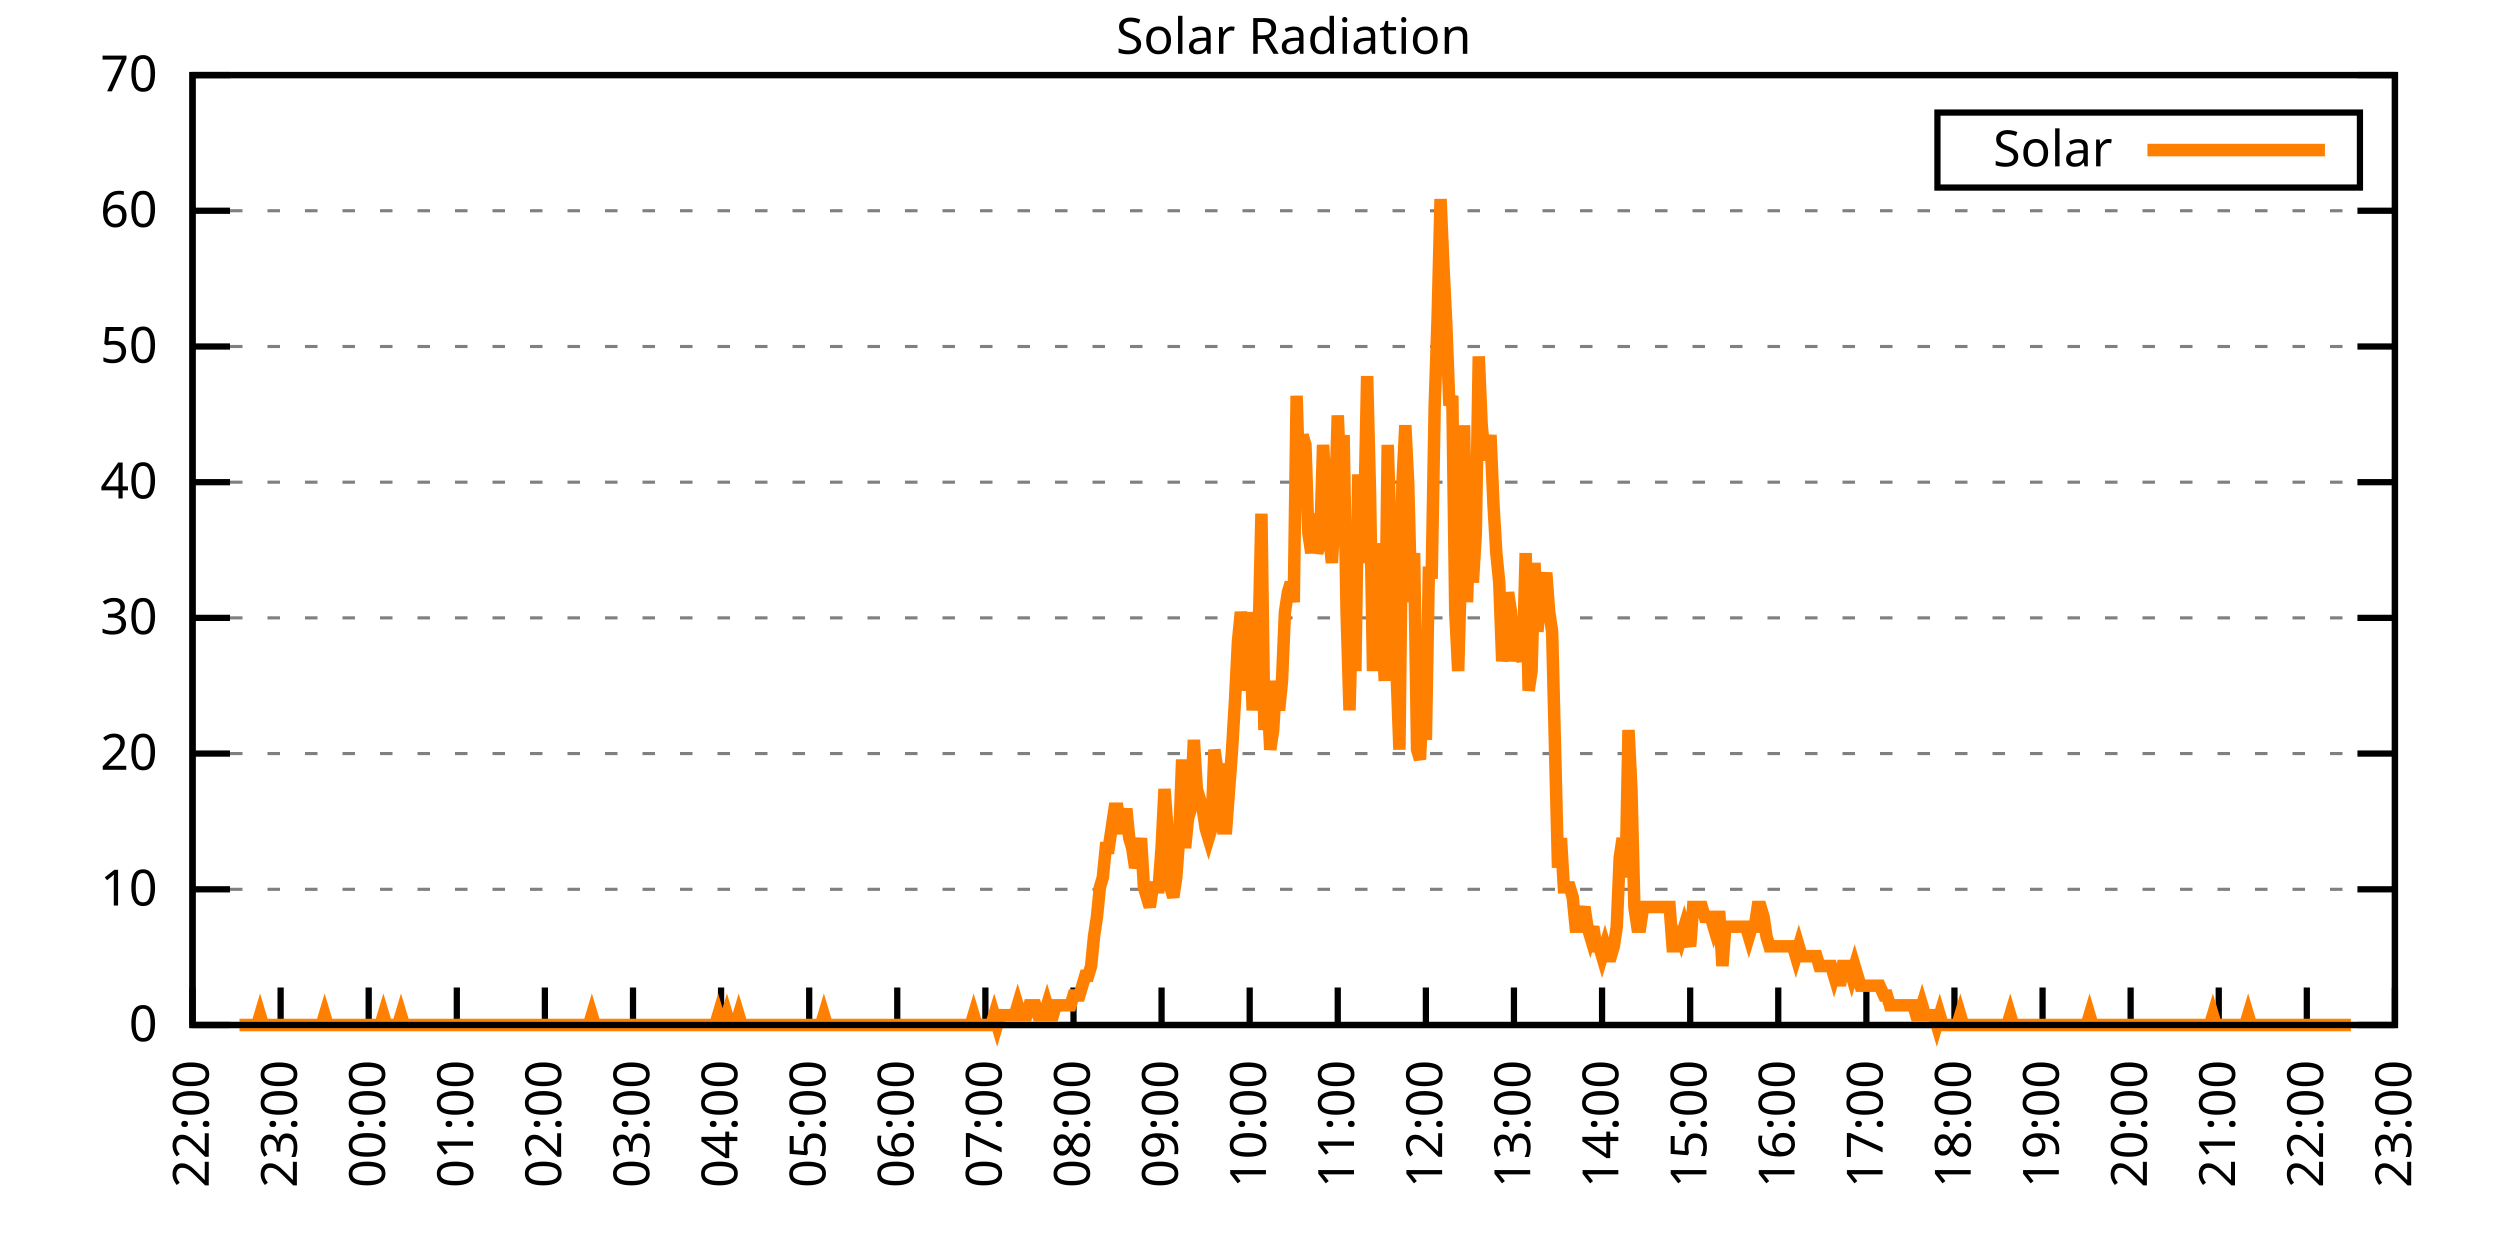
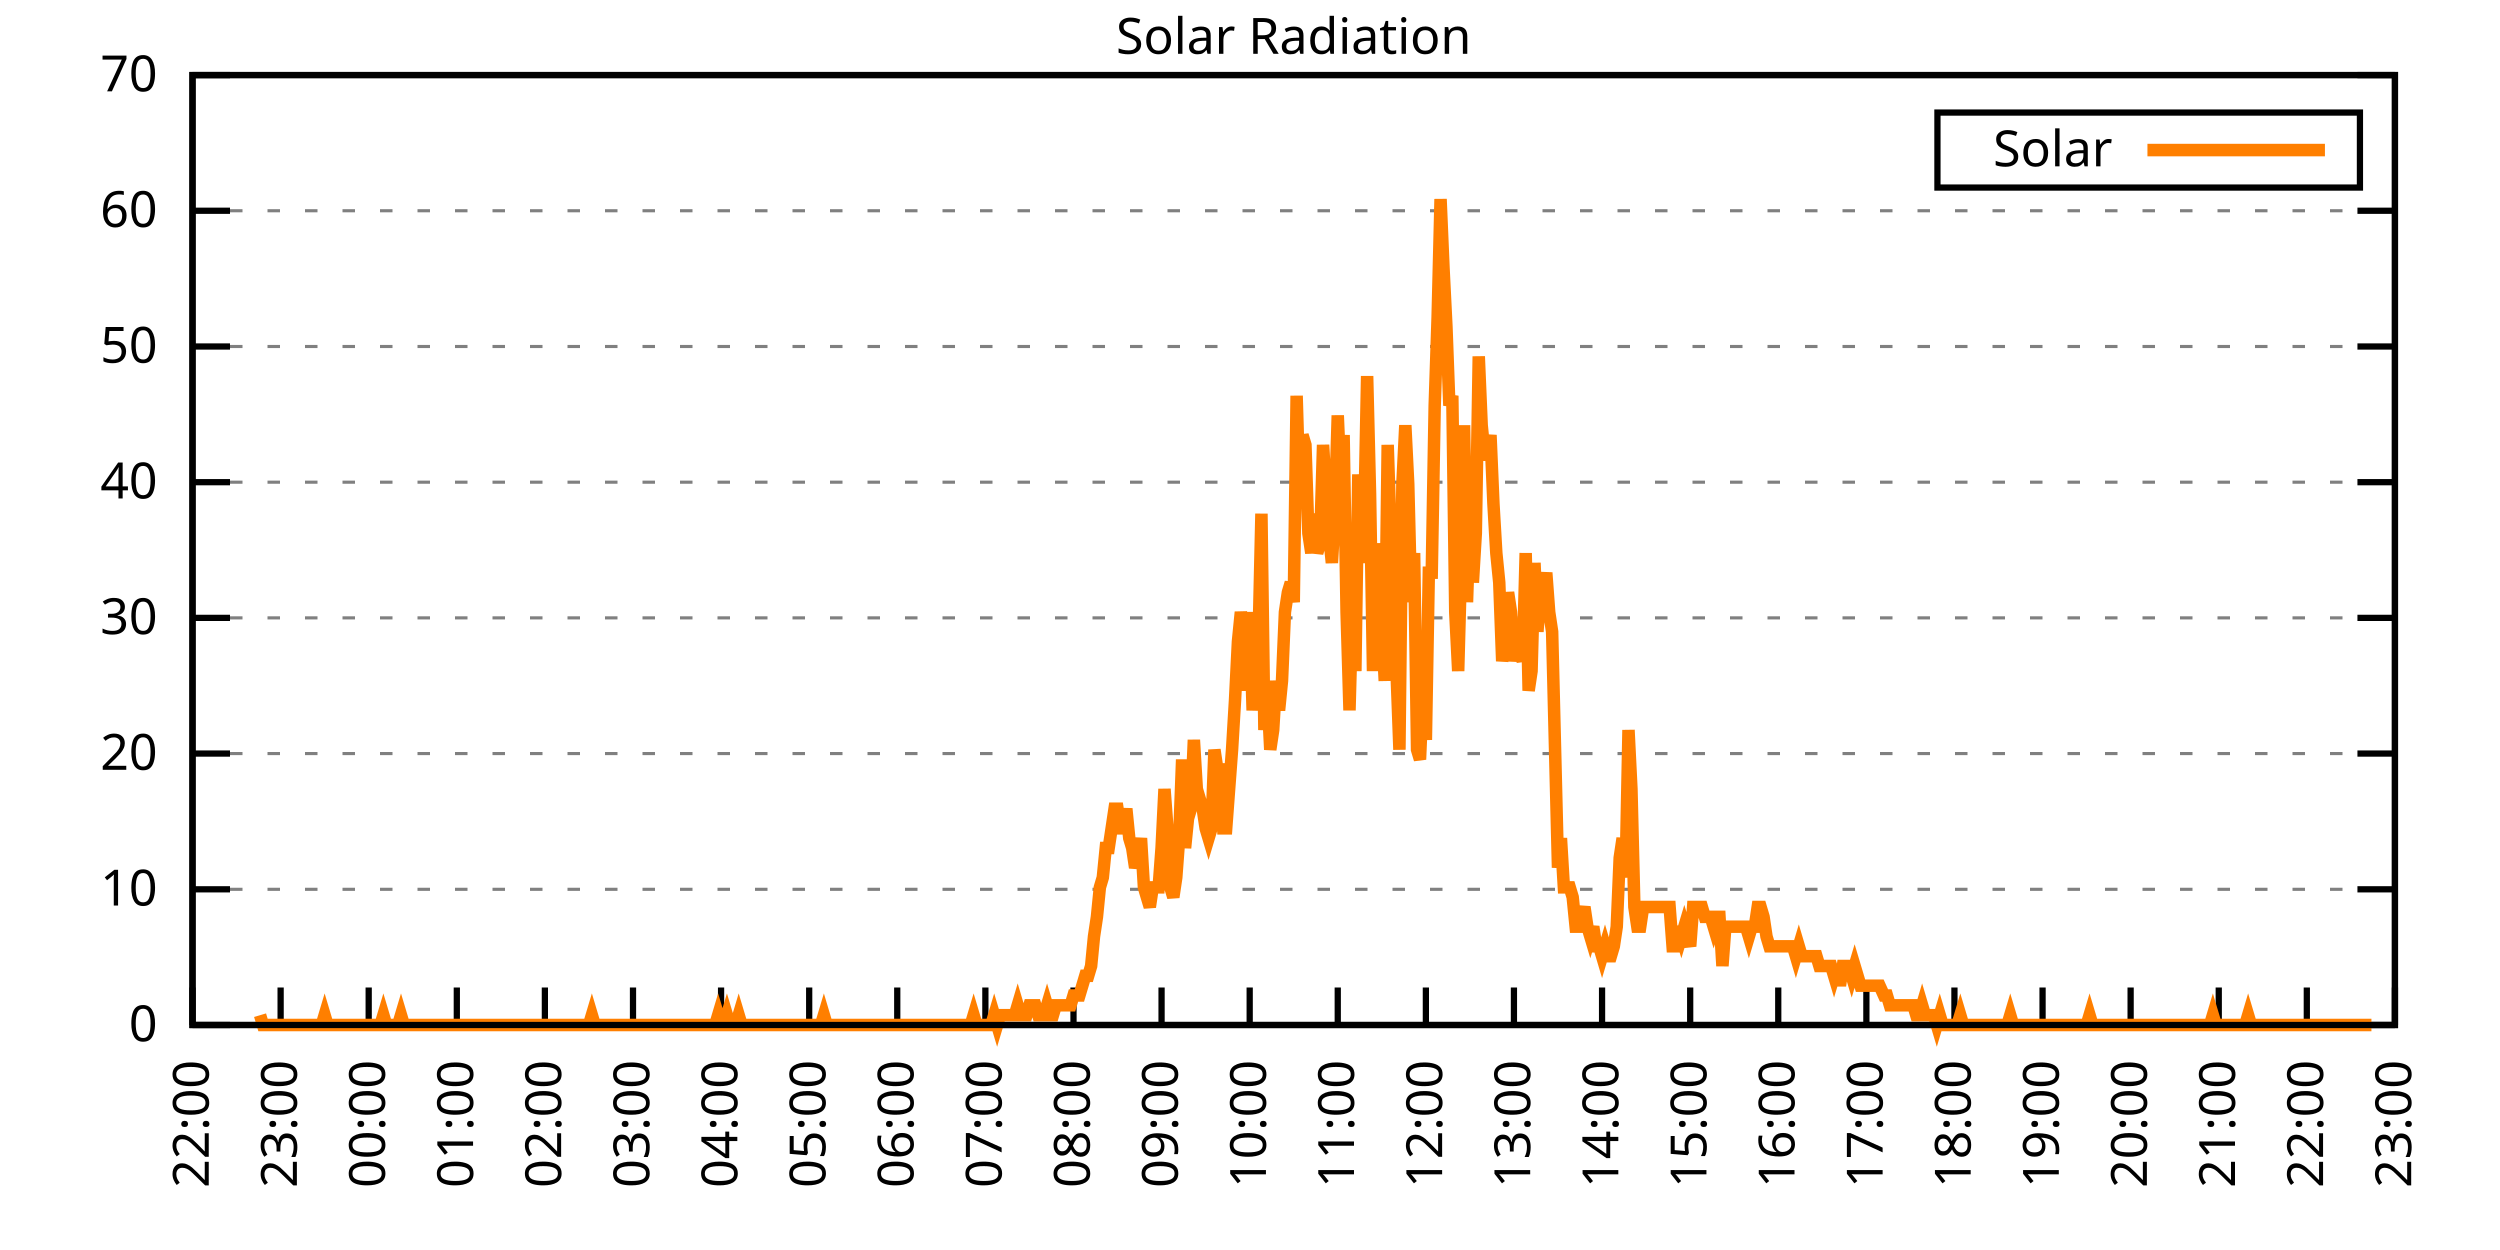
<svg xmlns="http://www.w3.org/2000/svg" xmlns:xlink="http://www.w3.org/1999/xlink" width="400" height="200" viewBox="0 0 400 200">
  <g id="gnuplot_canvas">
    <rect x="0" y="0" width="400" height="200" fill="none" />
    <defs>
      <circle id="gpDot" r="0.5" stroke-width="0.5" stroke="currentColor" />
      <path id="gpPt0" stroke-width="0.333" stroke="currentColor" d="M-1,0 h2 M0,-1 v2" />
      <path id="gpPt1" stroke-width="0.333" stroke="currentColor" d="M-1,-1 L1,1 M1,-1 L-1,1" />
      <path id="gpPt2" stroke-width="0.333" stroke="currentColor" d="M-1,0 L1,0 M0,-1 L0,1 M-1,-1 L1,1 M-1,1 L1,-1" />
      <rect id="gpPt3" stroke-width="0.333" stroke="currentColor" x="-1" y="-1" width="2" height="2" />
      <rect id="gpPt4" stroke-width="0.333" stroke="currentColor" fill="currentColor" x="-1" y="-1" width="2" height="2" />
      <circle id="gpPt5" stroke-width="0.333" stroke="currentColor" cx="0" cy="0" r="1" />
      <use xlink:href="#gpPt5" id="gpPt6" fill="currentColor" stroke="none" />
      <path id="gpPt7" stroke-width="0.333" stroke="currentColor" d="M0,-1.33 L-1.33,0.67 L1.33,0.67 z" />
      <use xlink:href="#gpPt7" id="gpPt8" fill="currentColor" stroke="none" />
      <use xlink:href="#gpPt7" id="gpPt9" stroke="currentColor" transform="rotate(180)" />
      <use xlink:href="#gpPt9" id="gpPt10" fill="currentColor" stroke="none" />
      <use xlink:href="#gpPt3" id="gpPt11" stroke="currentColor" transform="rotate(45)" />
      <use xlink:href="#gpPt11" id="gpPt12" fill="currentColor" stroke="none" />
      <path id="gpPt13" stroke-width="0.333" stroke="currentColor" d="M0,1.330 L1.265,0.411 L0.782,-1.067 L-0.782,-1.076 L-1.265,0.411 z" />
      <use xlink:href="#gpPt13" id="gpPt14" fill="currentColor" stroke="none" />
      <filter id="textbox" filterUnits="objectBoundingBox" x="0" y="0" height="1" width="1">
        <feFlood flood-color="white" flood-opacity="1" result="bgnd" />
        <feComposite in="SourceGraphic" in2="bgnd" operator="atop" />
      </filter>
      <filter id="greybox" filterUnits="objectBoundingBox" x="0" y="0" height="1" width="1">
        <feFlood flood-color="lightgrey" flood-opacity="1" result="grey" />
        <feComposite in="SourceGraphic" in2="grey" operator="atop" />
      </filter>
    </defs>
    <g fill="none" color="white" stroke="currentColor" stroke-width="1.00" stroke-linecap="butt" stroke-linejoin="miter">
</g>
    <g fill="none" color="black" stroke="currentColor" stroke-width="1.00" stroke-linecap="butt" stroke-linejoin="miter">
      <g stroke="none" shape-rendering="crispEdges">
        <polygon fill="rgb(255, 255, 255)" points="30.80,164.00 383.18,164.00 383.18,12.02 30.80,12.02 " />
      </g>
    </g>
    <g fill="none" color="black" stroke="currentColor" stroke-width="1.00" stroke-linecap="butt" stroke-linejoin="miter">
</g>
    <g fill="none" color="black" stroke="black" stroke-width="0.50" stroke-linecap="butt" stroke-linejoin="miter">
</g>
    <g fill="none" color="gray" stroke="currentColor" stroke-width="0.50" stroke-linecap="butt" stroke-linejoin="miter">
      <path stroke="gray" stroke-dasharray="2,4" class="gridline" d="M30.80,164.00 L383.19,164.00  " />
    </g>
    <g fill="none" color="gray" stroke="gray" stroke-width="1.00" stroke-linecap="butt" stroke-linejoin="miter">
</g>
    <g fill="none" color="black" stroke="currentColor" stroke-width="1.00" stroke-linecap="butt" stroke-linejoin="miter">
      <path stroke="black" d="M30.80,164.00 L36.80,164.00 M383.19,164.00 L377.19,164.00  " />
      <g transform="translate(25.20,166.60)" stroke="none" fill="black" font-family="Sans" font-size="8.00" text-anchor="end">
        <text>
          <tspan font-family="Sans"> 0</tspan>
        </text>
      </g>
    </g>
    <g fill="none" color="black" stroke="currentColor" stroke-width="1.00" stroke-linecap="butt" stroke-linejoin="miter">
</g>
    <g fill="none" color="black" stroke="black" stroke-width="0.50" stroke-linecap="butt" stroke-linejoin="miter">
</g>
    <g fill="none" color="gray" stroke="currentColor" stroke-width="0.50" stroke-linecap="butt" stroke-linejoin="miter">
      <path stroke="gray" stroke-dasharray="2,4" class="gridline" d="M30.80,142.29 L383.19,142.29  " />
    </g>
    <g fill="none" color="gray" stroke="gray" stroke-width="1.00" stroke-linecap="butt" stroke-linejoin="miter">
</g>
    <g fill="none" color="black" stroke="currentColor" stroke-width="1.00" stroke-linecap="butt" stroke-linejoin="miter">
      <path stroke="black" d="M30.80,142.29 L36.80,142.29 M383.19,142.29 L377.19,142.29  " />
      <g transform="translate(25.20,144.89)" stroke="none" fill="black" font-family="Sans" font-size="8.00" text-anchor="end">
        <text>
          <tspan font-family="Sans"> 10</tspan>
        </text>
      </g>
    </g>
    <g fill="none" color="black" stroke="currentColor" stroke-width="1.00" stroke-linecap="butt" stroke-linejoin="miter">
</g>
    <g fill="none" color="black" stroke="black" stroke-width="0.50" stroke-linecap="butt" stroke-linejoin="miter">
</g>
    <g fill="none" color="gray" stroke="currentColor" stroke-width="0.50" stroke-linecap="butt" stroke-linejoin="miter">
      <path stroke="gray" stroke-dasharray="2,4" class="gridline" d="M30.80,120.57 L383.19,120.57  " />
    </g>
    <g fill="none" color="gray" stroke="gray" stroke-width="1.00" stroke-linecap="butt" stroke-linejoin="miter">
</g>
    <g fill="none" color="black" stroke="currentColor" stroke-width="1.00" stroke-linecap="butt" stroke-linejoin="miter">
      <path stroke="black" d="M30.80,120.57 L36.80,120.57 M383.19,120.57 L377.19,120.57  " />
      <g transform="translate(25.20,123.17)" stroke="none" fill="black" font-family="Sans" font-size="8.00" text-anchor="end">
        <text>
          <tspan font-family="Sans"> 20</tspan>
        </text>
      </g>
    </g>
    <g fill="none" color="black" stroke="currentColor" stroke-width="1.00" stroke-linecap="butt" stroke-linejoin="miter">
</g>
    <g fill="none" color="black" stroke="black" stroke-width="0.50" stroke-linecap="butt" stroke-linejoin="miter">
</g>
    <g fill="none" color="gray" stroke="currentColor" stroke-width="0.50" stroke-linecap="butt" stroke-linejoin="miter">
      <path stroke="gray" stroke-dasharray="2,4" class="gridline" d="M30.80,98.86 L383.19,98.86  " />
    </g>
    <g fill="none" color="gray" stroke="gray" stroke-width="1.00" stroke-linecap="butt" stroke-linejoin="miter">
</g>
    <g fill="none" color="black" stroke="currentColor" stroke-width="1.00" stroke-linecap="butt" stroke-linejoin="miter">
      <path stroke="black" d="M30.80,98.86 L36.80,98.86 M383.19,98.86 L377.19,98.86  " />
      <g transform="translate(25.20,101.46)" stroke="none" fill="black" font-family="Sans" font-size="8.00" text-anchor="end">
        <text>
          <tspan font-family="Sans"> 30</tspan>
        </text>
      </g>
    </g>
    <g fill="none" color="black" stroke="currentColor" stroke-width="1.00" stroke-linecap="butt" stroke-linejoin="miter">
</g>
    <g fill="none" color="black" stroke="black" stroke-width="0.50" stroke-linecap="butt" stroke-linejoin="miter">
</g>
    <g fill="none" color="gray" stroke="currentColor" stroke-width="0.50" stroke-linecap="butt" stroke-linejoin="miter">
      <path stroke="gray" stroke-dasharray="2,4" class="gridline" d="M30.80,77.15 L383.19,77.15  " />
    </g>
    <g fill="none" color="gray" stroke="gray" stroke-width="1.00" stroke-linecap="butt" stroke-linejoin="miter">
</g>
    <g fill="none" color="black" stroke="currentColor" stroke-width="1.00" stroke-linecap="butt" stroke-linejoin="miter">
      <path stroke="black" d="M30.80,77.15 L36.80,77.15 M383.19,77.15 L377.19,77.15  " />
      <g transform="translate(25.20,79.75)" stroke="none" fill="black" font-family="Sans" font-size="8.00" text-anchor="end">
        <text>
          <tspan font-family="Sans"> 40</tspan>
        </text>
      </g>
    </g>
    <g fill="none" color="black" stroke="currentColor" stroke-width="1.00" stroke-linecap="butt" stroke-linejoin="miter">
</g>
    <g fill="none" color="black" stroke="black" stroke-width="0.50" stroke-linecap="butt" stroke-linejoin="miter">
</g>
    <g fill="none" color="gray" stroke="currentColor" stroke-width="0.50" stroke-linecap="butt" stroke-linejoin="miter">
      <path stroke="gray" stroke-dasharray="2,4" class="gridline" d="M30.80,55.44 L383.19,55.44  " />
    </g>
    <g fill="none" color="gray" stroke="gray" stroke-width="1.00" stroke-linecap="butt" stroke-linejoin="miter">
</g>
    <g fill="none" color="black" stroke="currentColor" stroke-width="1.00" stroke-linecap="butt" stroke-linejoin="miter">
      <path stroke="black" d="M30.80,55.44 L36.80,55.44 M383.19,55.44 L377.19,55.44  " />
      <g transform="translate(25.20,58.04)" stroke="none" fill="black" font-family="Sans" font-size="8.00" text-anchor="end">
        <text>
          <tspan font-family="Sans"> 50</tspan>
        </text>
      </g>
    </g>
    <g fill="none" color="black" stroke="currentColor" stroke-width="1.00" stroke-linecap="butt" stroke-linejoin="miter">
</g>
    <g fill="none" color="black" stroke="black" stroke-width="0.50" stroke-linecap="butt" stroke-linejoin="miter">
</g>
    <g fill="none" color="gray" stroke="currentColor" stroke-width="0.50" stroke-linecap="butt" stroke-linejoin="miter">
      <path stroke="gray" stroke-dasharray="2,4" class="gridline" d="M30.80,33.72 L383.19,33.72  " />
    </g>
    <g fill="none" color="gray" stroke="gray" stroke-width="1.00" stroke-linecap="butt" stroke-linejoin="miter">
</g>
    <g fill="none" color="black" stroke="currentColor" stroke-width="1.00" stroke-linecap="butt" stroke-linejoin="miter">
      <path stroke="black" d="M30.80,33.72 L36.80,33.72 M383.19,33.72 L377.19,33.72  " />
      <g transform="translate(25.20,36.32)" stroke="none" fill="black" font-family="Sans" font-size="8.00" text-anchor="end">
        <text>
          <tspan font-family="Sans"> 60</tspan>
        </text>
      </g>
    </g>
    <g fill="none" color="black" stroke="currentColor" stroke-width="1.00" stroke-linecap="butt" stroke-linejoin="miter">
</g>
    <g fill="none" color="black" stroke="black" stroke-width="0.50" stroke-linecap="butt" stroke-linejoin="miter">
</g>
    <g fill="none" color="gray" stroke="currentColor" stroke-width="0.50" stroke-linecap="butt" stroke-linejoin="miter">
      <path stroke="gray" stroke-dasharray="2,4" class="gridline" d="M30.80,12.01 L383.19,12.01  " />
    </g>
    <g fill="none" color="gray" stroke="gray" stroke-width="1.00" stroke-linecap="butt" stroke-linejoin="miter">
</g>
    <g fill="none" color="black" stroke="currentColor" stroke-width="1.00" stroke-linecap="butt" stroke-linejoin="miter">
      <path stroke="black" d="M30.80,12.01 L36.80,12.01 M383.19,12.01 L377.19,12.01  " />
      <g transform="translate(25.20,14.61)" stroke="none" fill="black" font-family="Sans" font-size="8.00" text-anchor="end">
        <text>
          <tspan font-family="Sans"> 70</tspan>
        </text>
      </g>
    </g>
    <g fill="none" color="black" stroke="currentColor" stroke-width="1.00" stroke-linecap="butt" stroke-linejoin="miter">
      <path stroke="black" d="M30.80,164.00 L30.80,158.00  " />
      <g transform="translate(33.40,169.60) rotate(270.00)" stroke="none" fill="black" font-family="Sans" font-size="8.00" text-anchor="end">
        <text>
          <tspan font-family="Sans">22:00</tspan>
        </text>
      </g>
    </g>
    <g fill="none" color="black" stroke="currentColor" stroke-width="1.00" stroke-linecap="butt" stroke-linejoin="miter">
      <path stroke="black" d="M44.90,164.00 L44.90,158.00  " />
      <g transform="translate(47.50,169.60) rotate(270.00)" stroke="none" fill="black" font-family="Sans" font-size="8.00" text-anchor="end">
        <text>
          <tspan font-family="Sans">23:00</tspan>
        </text>
      </g>
    </g>
    <g fill="none" color="black" stroke="currentColor" stroke-width="1.00" stroke-linecap="butt" stroke-linejoin="miter">
      <path stroke="black" d="M58.99,164.00 L58.99,158.00  " />
      <g transform="translate(61.59,169.60) rotate(270.00)" stroke="none" fill="black" font-family="Sans" font-size="8.00" text-anchor="end">
        <text>
          <tspan font-family="Sans">00:00</tspan>
        </text>
      </g>
    </g>
    <g fill="none" color="black" stroke="currentColor" stroke-width="1.00" stroke-linecap="butt" stroke-linejoin="miter">
      <path stroke="black" d="M73.09,164.00 L73.09,158.00  " />
      <g transform="translate(75.69,169.60) rotate(270.00)" stroke="none" fill="black" font-family="Sans" font-size="8.00" text-anchor="end">
        <text>
          <tspan font-family="Sans">01:00</tspan>
        </text>
      </g>
    </g>
    <g fill="none" color="black" stroke="currentColor" stroke-width="1.00" stroke-linecap="butt" stroke-linejoin="miter">
      <path stroke="black" d="M87.18,164.00 L87.18,158.00  " />
      <g transform="translate(89.78,169.60) rotate(270.00)" stroke="none" fill="black" font-family="Sans" font-size="8.00" text-anchor="end">
        <text>
          <tspan font-family="Sans">02:00</tspan>
        </text>
      </g>
    </g>
    <g fill="none" color="black" stroke="currentColor" stroke-width="1.00" stroke-linecap="butt" stroke-linejoin="miter">
      <path stroke="black" d="M101.28,164.00 L101.28,158.00  " />
      <g transform="translate(103.88,169.60) rotate(270.00)" stroke="none" fill="black" font-family="Sans" font-size="8.00" text-anchor="end">
        <text>
          <tspan font-family="Sans">03:00</tspan>
        </text>
      </g>
    </g>
    <g fill="none" color="black" stroke="currentColor" stroke-width="1.00" stroke-linecap="butt" stroke-linejoin="miter">
      <path stroke="black" d="M115.37,164.00 L115.37,158.00  " />
      <g transform="translate(117.97,169.60) rotate(270.00)" stroke="none" fill="black" font-family="Sans" font-size="8.00" text-anchor="end">
        <text>
          <tspan font-family="Sans">04:00</tspan>
        </text>
      </g>
    </g>
    <g fill="none" color="black" stroke="currentColor" stroke-width="1.00" stroke-linecap="butt" stroke-linejoin="miter">
      <path stroke="black" d="M129.47,164.00 L129.47,158.00  " />
      <g transform="translate(132.07,169.60) rotate(270.00)" stroke="none" fill="black" font-family="Sans" font-size="8.00" text-anchor="end">
        <text>
          <tspan font-family="Sans">05:00</tspan>
        </text>
      </g>
    </g>
    <g fill="none" color="black" stroke="currentColor" stroke-width="1.00" stroke-linecap="butt" stroke-linejoin="miter">
      <path stroke="black" d="M143.56,164.00 L143.56,158.00  " />
      <g transform="translate(146.16,169.60) rotate(270.00)" stroke="none" fill="black" font-family="Sans" font-size="8.00" text-anchor="end">
        <text>
          <tspan font-family="Sans">06:00</tspan>
        </text>
      </g>
    </g>
    <g fill="none" color="black" stroke="currentColor" stroke-width="1.00" stroke-linecap="butt" stroke-linejoin="miter">
      <path stroke="black" d="M157.66,164.00 L157.66,158.00  " />
      <g transform="translate(160.26,169.60) rotate(270.00)" stroke="none" fill="black" font-family="Sans" font-size="8.00" text-anchor="end">
        <text>
          <tspan font-family="Sans">07:00</tspan>
        </text>
      </g>
    </g>
    <g fill="none" color="black" stroke="currentColor" stroke-width="1.00" stroke-linecap="butt" stroke-linejoin="miter">
      <path stroke="black" d="M171.76,164.00 L171.76,158.00  " />
      <g transform="translate(174.36,169.60) rotate(270.00)" stroke="none" fill="black" font-family="Sans" font-size="8.00" text-anchor="end">
        <text>
          <tspan font-family="Sans">08:00</tspan>
        </text>
      </g>
    </g>
    <g fill="none" color="black" stroke="currentColor" stroke-width="1.00" stroke-linecap="butt" stroke-linejoin="miter">
      <path stroke="black" d="M185.85,164.00 L185.85,158.00  " />
      <g transform="translate(188.45,169.60) rotate(270.00)" stroke="none" fill="black" font-family="Sans" font-size="8.00" text-anchor="end">
        <text>
          <tspan font-family="Sans">09:00</tspan>
        </text>
      </g>
    </g>
    <g fill="none" color="black" stroke="currentColor" stroke-width="1.00" stroke-linecap="butt" stroke-linejoin="miter">
      <path stroke="black" d="M199.95,164.00 L199.95,158.00  " />
      <g transform="translate(202.55,169.60) rotate(270.00)" stroke="none" fill="black" font-family="Sans" font-size="8.00" text-anchor="end">
        <text>
          <tspan font-family="Sans">10:00</tspan>
        </text>
      </g>
    </g>
    <g fill="none" color="black" stroke="currentColor" stroke-width="1.00" stroke-linecap="butt" stroke-linejoin="miter">
      <path stroke="black" d="M214.04,164.00 L214.04,158.00  " />
      <g transform="translate(216.64,169.60) rotate(270.00)" stroke="none" fill="black" font-family="Sans" font-size="8.00" text-anchor="end">
        <text>
          <tspan font-family="Sans">11:00</tspan>
        </text>
      </g>
    </g>
    <g fill="none" color="black" stroke="currentColor" stroke-width="1.00" stroke-linecap="butt" stroke-linejoin="miter">
      <path stroke="black" d="M228.14,164.00 L228.14,158.00  " />
      <g transform="translate(230.74,169.60) rotate(270.00)" stroke="none" fill="black" font-family="Sans" font-size="8.00" text-anchor="end">
        <text>
          <tspan font-family="Sans">12:00</tspan>
        </text>
      </g>
    </g>
    <g fill="none" color="black" stroke="currentColor" stroke-width="1.00" stroke-linecap="butt" stroke-linejoin="miter">
      <path stroke="black" d="M242.23,164.00 L242.23,158.00  " />
      <g transform="translate(244.83,169.60) rotate(270.00)" stroke="none" fill="black" font-family="Sans" font-size="8.00" text-anchor="end">
        <text>
          <tspan font-family="Sans">13:00</tspan>
        </text>
      </g>
    </g>
    <g fill="none" color="black" stroke="currentColor" stroke-width="1.00" stroke-linecap="butt" stroke-linejoin="miter">
      <path stroke="black" d="M256.33,164.00 L256.33,158.00  " />
      <g transform="translate(258.93,169.60) rotate(270.00)" stroke="none" fill="black" font-family="Sans" font-size="8.00" text-anchor="end">
        <text>
          <tspan font-family="Sans">14:00</tspan>
        </text>
      </g>
    </g>
    <g fill="none" color="black" stroke="currentColor" stroke-width="1.00" stroke-linecap="butt" stroke-linejoin="miter">
      <path stroke="black" d="M270.43,164.00 L270.43,158.00  " />
      <g transform="translate(273.03,169.60) rotate(270.00)" stroke="none" fill="black" font-family="Sans" font-size="8.00" text-anchor="end">
        <text>
          <tspan font-family="Sans">15:00</tspan>
        </text>
      </g>
    </g>
    <g fill="none" color="black" stroke="currentColor" stroke-width="1.00" stroke-linecap="butt" stroke-linejoin="miter">
      <path stroke="black" d="M284.52,164.00 L284.52,158.00  " />
      <g transform="translate(287.12,169.60) rotate(270.00)" stroke="none" fill="black" font-family="Sans" font-size="8.00" text-anchor="end">
        <text>
          <tspan font-family="Sans">16:00</tspan>
        </text>
      </g>
    </g>
    <g fill="none" color="black" stroke="currentColor" stroke-width="1.00" stroke-linecap="butt" stroke-linejoin="miter">
      <path stroke="black" d="M298.62,164.00 L298.62,158.00  " />
      <g transform="translate(301.22,169.60) rotate(270.00)" stroke="none" fill="black" font-family="Sans" font-size="8.00" text-anchor="end">
        <text>
          <tspan font-family="Sans">17:00</tspan>
        </text>
      </g>
    </g>
    <g fill="none" color="black" stroke="currentColor" stroke-width="1.00" stroke-linecap="butt" stroke-linejoin="miter">
      <path stroke="black" d="M312.71,164.00 L312.71,158.00  " />
      <g transform="translate(315.31,169.60) rotate(270.00)" stroke="none" fill="black" font-family="Sans" font-size="8.00" text-anchor="end">
        <text>
          <tspan font-family="Sans">18:00</tspan>
        </text>
      </g>
    </g>
    <g fill="none" color="black" stroke="currentColor" stroke-width="1.00" stroke-linecap="butt" stroke-linejoin="miter">
      <path stroke="black" d="M326.81,164.00 L326.81,158.00  " />
      <g transform="translate(329.41,169.60) rotate(270.00)" stroke="none" fill="black" font-family="Sans" font-size="8.00" text-anchor="end">
        <text>
          <tspan font-family="Sans">19:00</tspan>
        </text>
      </g>
    </g>
    <g fill="none" color="black" stroke="currentColor" stroke-width="1.00" stroke-linecap="butt" stroke-linejoin="miter">
      <path stroke="black" d="M340.90,164.00 L340.90,158.00  " />
      <g transform="translate(343.50,169.60) rotate(270.00)" stroke="none" fill="black" font-family="Sans" font-size="8.00" text-anchor="end">
        <text>
          <tspan font-family="Sans">20:00</tspan>
        </text>
      </g>
    </g>
    <g fill="none" color="black" stroke="currentColor" stroke-width="1.00" stroke-linecap="butt" stroke-linejoin="miter">
      <path stroke="black" d="M355.00,164.00 L355.00,158.00  " />
      <g transform="translate(357.60,169.60) rotate(270.00)" stroke="none" fill="black" font-family="Sans" font-size="8.00" text-anchor="end">
        <text>
          <tspan font-family="Sans">21:00</tspan>
        </text>
      </g>
    </g>
    <g fill="none" color="black" stroke="currentColor" stroke-width="1.00" stroke-linecap="butt" stroke-linejoin="miter">
      <path stroke="black" d="M369.09,164.00 L369.09,158.00  " />
      <g transform="translate(371.69,169.60) rotate(270.00)" stroke="none" fill="black" font-family="Sans" font-size="8.00" text-anchor="end">
        <text>
          <tspan font-family="Sans">22:00</tspan>
        </text>
      </g>
    </g>
    <g fill="none" color="black" stroke="currentColor" stroke-width="1.00" stroke-linecap="butt" stroke-linejoin="miter">
      <path stroke="black" d="M383.19,164.00 L383.19,158.00  " />
      <g transform="translate(385.79,169.60) rotate(270.00)" stroke="none" fill="black" font-family="Sans" font-size="8.00" text-anchor="end">
        <text>
          <tspan font-family="Sans">23:00</tspan>
        </text>
      </g>
    </g>
    <g fill="none" color="black" stroke="currentColor" stroke-width="1.00" stroke-linecap="butt" stroke-linejoin="miter">
</g>
    <g fill="none" color="black" stroke="currentColor" stroke-width="1.00" stroke-linecap="butt" stroke-linejoin="miter">
      <path stroke="black" d="M30.80,12.01 L30.80,164.00 L383.19,164.00 L383.19,12.01 L30.80,12.01 Z  " />
    </g>
    <g fill="none" color="black" stroke="currentColor" stroke-width="1.00" stroke-linecap="butt" stroke-linejoin="miter">
</g>
    <g fill="none" color="black" stroke="currentColor" stroke-width="1.00" stroke-linecap="butt" stroke-linejoin="miter">
      <path stroke="black" d="M309.99,30.01 L309.99,18.01 L377.59,18.01 L377.59,30.01 L309.99,30.01 Z  " />
    </g>
    <g id="Solar_Radiation_plot_1">
      <g fill="none" color="white" stroke="black" stroke-width="2.00" stroke-linecap="butt" stroke-linejoin="miter">
</g>
      <g fill="none" color="black" stroke="currentColor" stroke-width="2.00" stroke-linecap="butt" stroke-linejoin="miter">
        <g transform="translate(337.99,26.61)" stroke="none" fill="black" font-family="Sans" font-size="8.00" text-anchor="end">
          <text>
            <tspan font-family="Sans">Solar</tspan>
          </text>
        </g>
      </g>
      <g fill="none" color="black" stroke="currentColor" stroke-width="2.00" stroke-linecap="butt" stroke-linejoin="miter">
-         <path stroke="rgb(255, 127,   0)" d="M343.59,24.01 L371.99,24.01 M38.32,164.00 L38.79,164.00 L39.26,164.00 L39.73,164.00 L40.20,164.00 L40.67,164.00   L41.14,164.00 L41.61,162.43 L42.08,164.00 L42.55,164.00 L43.02,164.00 L43.49,164.00 L43.96,164.00 L44.43,164.00   L44.90,164.00 L45.37,164.00 L45.84,164.00 L46.31,164.00 L46.78,164.00 L47.24,164.00 L47.71,164.00 L48.18,164.00   L48.65,164.00 L49.12,164.00 L49.59,164.00 L50.06,164.00 L50.53,164.00 L51.00,164.00 L51.47,164.00 L51.94,162.43   L52.41,164.00 L52.88,164.00 L53.35,164.00 L53.82,164.00 L54.29,164.00 L54.76,164.00 L55.23,164.00 L55.70,164.00   L56.17,164.00 L56.64,164.00 L57.11,164.00 L57.58,164.00 L58.05,164.00 L58.52,164.00 L58.99,164.00 L59.46,164.00   L59.93,164.00 L60.40,164.00 L60.87,164.00 L61.34,162.43 L61.81,164.00 L62.28,164.00 L62.75,164.00 L63.22,164.00   L63.69,164.00 L64.16,162.43 L64.63,164.00 L65.10,164.00 L65.57,164.00 L66.04,164.00 L66.51,164.00 L66.98,164.00   L67.45,164.00 L67.92,164.00 L68.39,164.00 L68.86,164.00 L69.33,164.00 L69.80,164.00 L70.27,164.00 L70.74,164.00   L71.21,164.00 L71.68,164.00 L72.15,164.00 L72.62,164.00 L73.09,164.00 L73.56,164.00 L74.03,164.00 L74.50,164.00   L74.97,164.00 L75.44,164.00 L75.91,164.00 L76.38,164.00 L76.85,164.00 L77.32,164.00 L77.79,164.00 L78.26,164.00   L78.73,164.00 L79.19,164.00 L79.66,164.00 L80.13,164.00 L80.60,164.00 L81.07,164.00 L81.54,164.00 L82.01,164.00   L82.48,164.00 L82.95,164.00 L83.42,164.00 L83.89,164.00 L84.36,164.00 L84.83,164.00 L85.30,164.00 L85.77,164.00   L86.24,164.00 L86.71,164.00 L87.18,164.00 L87.65,164.00 L88.12,164.00 L88.59,164.00 L89.06,164.00 L89.53,164.00   L90.00,164.00 L90.47,164.00 L90.94,164.00 L91.41,164.00 L91.88,164.00 L92.35,164.00 L92.82,164.00 L93.29,164.00   L93.76,164.00 L94.23,164.00 L94.70,162.43 L95.17,164.00 L95.64,164.00 L96.11,164.00 L96.58,164.00 L97.05,164.00   L97.52,164.00 L97.99,164.00 L98.46,164.00 L98.93,164.00 L99.40,164.00 L99.87,164.00 L100.34,164.00 L100.81,164.00   L101.28,164.00 L101.75,164.00 L102.22,164.00 L102.69,164.00 L103.16,164.00 L103.63,164.00 L104.10,164.00 L104.57,164.00   L105.04,164.00 L105.51,164.00 L105.98,164.00 L106.45,164.00 L106.92,164.00 L107.39,164.00 L107.86,164.00 L108.33,164.00   L108.80,164.00 L109.27,164.00 L109.74,164.00 L110.21,164.00 L110.68,164.00 L111.14,164.00 L111.61,164.00 L112.08,164.00   L112.55,164.00 L113.02,164.00 L113.49,164.00 L113.96,164.00 L114.43,164.00 L114.90,162.43 L115.37,164.00 L115.84,164.00   L116.31,162.43 L116.78,164.00 L117.25,164.00 L117.72,164.00 L118.19,162.43 L118.66,164.00 L119.13,164.00 L119.60,164.00   L120.07,164.00 L120.54,164.00 L121.01,164.00 L121.48,164.00 L121.95,164.00 L122.42,164.00 L122.89,164.00 L123.36,164.00   L123.83,164.00 L124.30,164.00 L124.77,164.00 L125.24,164.00 L125.71,164.00 L126.18,164.00 L126.65,164.00 L127.12,164.00   L127.59,164.00 L128.06,164.00 L128.53,164.00 L129.00,164.00 L129.47,164.00 L129.94,164.00 L130.41,164.00 L130.88,164.00   L131.35,164.00 L131.82,162.43 L132.29,164.00 L132.76,164.00 L133.23,164.00 L133.70,164.00 L134.17,164.00 L134.64,164.00   L135.11,164.00 L135.58,164.00 L136.05,164.00 L136.52,164.00 L136.99,164.00 L137.46,164.00 L137.93,164.00 L138.40,164.00   L138.87,164.00 L139.34,164.00 L139.81,164.00 L140.28,164.00 L140.75,164.00 L141.22,164.00 L141.69,164.00 L142.16,164.00   L142.63,164.00 L143.09,164.00 L143.56,164.00 L144.03,164.00 L144.50,164.00 L144.97,164.00 L145.44,164.00 L145.91,164.00   L146.38,164.00 L146.85,164.00 L147.32,164.00 L147.79,164.00 L148.26,164.00 L148.73,164.00 L149.20,164.00 L149.67,164.00   L150.14,164.00 L150.61,164.00 L151.08,164.00 L151.55,164.00 L152.02,164.00 L152.49,164.00 L152.96,164.00 L153.43,164.00   L153.90,164.00 L154.37,164.00 L154.84,164.00 L155.31,164.00 L155.78,162.43 L156.25,164.00 L156.72,164.00 L157.19,164.00   L157.66,164.00 L158.13,164.00 L158.60,164.00 L159.07,162.43 L159.54,164.00 L160.01,162.43 L160.48,162.43 L160.95,162.43   L161.42,162.43 L161.89,162.43 L162.36,162.43 L162.83,160.85 L163.30,162.43 L163.77,162.43 L164.24,162.43 L164.71,160.85   L165.18,160.85 L165.65,160.85 L166.12,162.43 L166.59,162.43 L167.06,162.43 L167.53,160.85 L168.00,162.43 L168.47,162.43   L168.94,160.85 L169.41,160.85 L169.88,160.85 L170.35,160.85 L170.82,160.85 L171.29,160.85 L171.76,159.28 L172.23,159.28   L172.70,159.28 L173.17,157.71 L173.64,156.13 L174.11,156.13 L174.58,154.56 L175.04,149.84 L175.51,146.70 L175.98,141.98   L176.45,140.40 L176.92,135.68 L177.39,135.68 L177.86,132.54 L178.33,129.39 L178.80,129.39 L179.27,132.54 L179.74,132.54   L180.21,129.39 L180.68,134.11 L181.15,135.68 L181.62,138.83 L182.09,137.26 L182.56,134.11 L183.03,141.98 L183.50,143.55   L183.97,145.12 L184.44,141.98 L184.91,141.98 L185.38,141.98 L185.85,135.68 L186.32,126.24 L186.79,132.54 L187.26,141.98   L187.73,143.55 L188.20,140.40 L188.67,134.11 L189.14,121.52 L189.61,135.68 L190.08,130.96 L190.55,129.39 L191.02,118.38   L191.49,126.24 L191.96,127.82 L192.43,129.39 L192.90,132.54 L193.37,134.11 L193.84,132.54 L194.31,119.95 L194.78,123.10   L195.25,123.10 L195.72,132.54 L196.19,132.54 L196.66,126.24 L197.13,119.95 L197.60,112.09 L198.07,102.65 L198.54,97.93   L199.01,101.07 L199.48,110.51 L199.95,97.93 L200.42,113.66 L200.89,107.37 L201.36,102.65 L201.83,82.19 L202.30,116.80   L202.77,110.51 L203.24,119.95 L203.71,116.80 L204.18,108.94 L204.65,113.66 L205.12,108.94 L205.59,97.93 L206.06,94.78   L206.53,93.21 L207.00,96.35 L207.46,63.32 L207.93,79.05 L208.40,69.61 L208.87,71.18 L209.34,85.34 L209.81,88.49   L210.28,82.19 L210.75,88.49 L211.22,86.91 L211.69,71.18 L212.16,79.05 L212.63,85.34 L213.10,90.06 L213.57,82.19   L214.04,66.46 L214.51,77.48 L214.98,69.61 L215.45,97.93 L215.92,113.66 L216.39,96.35 L216.86,107.37 L217.33,75.90   L217.80,90.06 L218.27,83.77 L218.74,60.17 L219.21,79.05 L219.68,107.37 L220.15,86.91 L220.62,105.79 L221.09,99.50   L221.56,108.94 L222.03,71.18 L222.50,85.34 L222.97,102.65 L223.44,107.37 L223.91,119.95 L224.38,77.48 L224.85,68.04   L225.32,77.48 L225.79,96.35 L226.26,88.49 L226.73,119.95 L227.20,121.52 L227.67,110.51 L228.14,118.38 L228.61,91.63   L229.08,91.63 L229.55,64.89 L230.02,50.73 L230.49,31.85 L230.96,42.87 L231.43,52.30 L231.90,64.89 L232.37,63.32   L232.84,97.93 L233.31,107.37 L233.78,90.06 L234.25,68.04 L234.72,96.35 L235.19,82.19 L235.66,93.21 L236.13,85.34   L236.60,57.02 L237.07,68.04 L237.54,72.76 L238.01,72.76 L238.48,69.61 L238.95,80.62 L239.41,88.49 L239.88,93.21   L240.35,105.79 L240.82,102.65 L241.29,94.78 L241.76,97.93 L242.23,105.79 L242.70,102.65 L243.17,104.22 L243.64,105.79   L244.11,88.49 L244.58,110.51 L245.05,107.37 L245.52,90.06 L245.99,101.07 L246.46,94.78 L246.93,94.78 L247.40,91.63   L247.87,97.93 L248.34,101.07 L248.81,119.95 L249.28,138.83 L249.75,134.11 L250.22,141.98 L250.69,141.98 L251.16,141.98   L251.63,143.55 L252.10,148.27 L252.57,148.27 L253.04,146.70 L253.51,145.12 L253.98,148.27 L254.45,149.84 L254.92,148.27   L255.39,151.41 L255.86,151.41 L256.33,152.99 L256.80,151.41 L257.27,152.99 L257.74,152.99 L258.21,151.41 L258.68,148.27   L259.15,137.26 L259.62,134.11 L260.09,140.40 L260.56,116.80 L261.03,126.24 L261.50,145.12 L261.97,148.27 L262.44,148.27   L262.91,145.12 L263.38,145.12 L263.85,145.12 L264.32,145.12 L264.79,145.12 L265.26,145.12 L265.73,145.12 L266.20,145.12   L266.67,145.12 L267.14,145.12 L267.61,151.41 L268.08,151.41 L268.55,148.27 L269.02,149.84 L269.49,148.27 L269.96,149.84   L270.43,151.41 L270.90,145.12 L271.36,145.12 L271.83,145.12 L272.30,145.12 L272.77,146.70 L273.24,146.70 L273.71,146.70   L274.18,148.27 L274.65,146.70 L275.12,146.70 L275.59,154.56 L276.06,148.27 L276.53,148.27 L277.00,148.27 L277.47,148.27   L277.94,148.27 L278.41,148.27 L278.88,148.27 L279.35,148.27 L279.82,149.84 L280.29,148.27 L280.76,148.27 L281.23,145.12   L281.70,145.12 L282.17,146.70 L282.64,149.84 L283.11,151.41 L283.58,151.41 L284.05,151.41 L284.52,151.41 L284.99,151.41   L285.46,151.41 L285.93,151.41 L286.40,151.41 L286.87,151.41 L287.34,152.99 L287.81,151.41 L288.28,152.99 L288.75,152.99   L289.22,152.99 L289.69,152.99 L290.16,152.99 L290.63,152.99 L291.10,154.56 L291.57,154.56 L292.04,154.56 L292.51,154.56   L292.98,154.56 L293.45,156.13 L293.92,154.56 L294.39,157.71 L294.86,154.56 L295.33,154.56 L295.80,154.56 L296.27,156.13   L296.74,154.56 L297.21,156.13 L297.68,157.71 L298.15,157.71 L298.62,157.71 L299.09,157.71 L299.56,157.71 L300.03,157.71   L300.50,157.71 L300.73,157.71 L301.44,159.28 L301.91,159.28 L302.38,160.85 L302.85,160.85 L303.31,160.85 L303.78,160.85   L304.25,160.85 L304.72,160.85 L305.19,160.85 L305.66,160.85 L306.13,160.85 L306.60,162.43 L307.07,162.43 L307.54,160.85   L308.01,162.43 L308.48,162.43 L308.95,162.43 L309.42,162.43 L309.89,164.00 L310.36,162.43 L310.83,164.00 L311.30,164.00   L311.77,164.00 L312.24,164.00 L312.71,164.00 L313.18,164.00 L313.65,162.43 L314.12,164.00 L314.59,164.00 L315.06,164.00   L315.53,164.00 L316.00,164.00 L316.47,164.00 L316.94,164.00 L317.41,164.00 L317.88,164.00 L318.35,164.00 L318.82,164.00   L319.29,164.00 L319.76,164.00 L320.23,164.00 L320.70,164.00 L321.17,164.00 L321.64,162.43 L322.11,164.00 L322.58,164.00   L323.05,164.00 L323.52,164.00 L323.99,164.00 L324.46,164.00 L324.93,164.00 L325.40,164.00 L325.87,164.00 L326.34,164.00   L326.81,164.00 L327.28,164.00 L327.75,164.00 L328.22,164.00 L328.69,164.00 L329.16,164.00 L329.63,164.00 L330.10,164.00   L330.57,164.00 L331.04,164.00 L331.51,164.00 L331.98,164.00 L332.45,164.00 L332.92,164.00 L333.39,164.00 L333.86,164.00   L334.33,162.43 L334.80,164.00 L335.26,164.00 L335.73,164.00 L336.20,164.00 L336.67,164.00 L337.14,164.00 L337.61,164.00   L338.08,164.00 L338.55,164.00 L339.02,164.00 L339.49,164.00 L339.96,164.00 L340.43,164.00 L340.90,164.00 L341.37,164.00   L341.84,164.00 L342.31,164.00 L342.78,164.00 L343.25,164.00 L343.72,164.00 L344.19,164.00 L344.66,164.00 L345.13,164.00   L345.60,164.00 L346.07,164.00 L346.54,164.00 L347.01,164.00 L347.48,164.00 L347.95,164.00 L348.42,164.00 L348.89,164.00   L349.36,164.00 L349.83,164.00 L350.30,164.00 L350.77,164.00 L351.24,164.00 L351.71,164.00 L352.18,164.00 L352.65,164.00   L353.12,164.00 L353.59,164.00 L354.06,162.43 L354.53,164.00 L355.00,164.00 L355.47,164.00 L355.94,164.00 L356.41,164.00   L356.88,164.00 L357.35,164.00 L357.82,164.00 L358.29,164.00 L358.76,164.00 L359.23,164.00 L359.70,162.43 L360.17,164.00   L360.64,164.00 L361.11,164.00 L361.58,164.00 L362.05,164.00 L362.52,164.00 L362.99,164.00 L363.46,164.00 L363.93,164.00   L364.40,164.00 L364.87,164.00 L365.34,164.00 L365.81,164.00 L366.28,164.00 L366.75,164.00 L367.21,164.00 L367.68,164.00   L368.15,164.00 L368.62,164.00 L369.09,164.00 L369.56,164.00 L370.03,164.00 L370.50,164.00 L370.97,164.00 L371.44,164.00   L371.91,164.00 L372.38,164.00 L372.85,164.00 L373.32,164.00 L373.79,164.00 L374.26,164.00 L374.73,164.00 L375.20,164.00   L375.67,164.00 L376.14,164.00  " />
+         <path stroke="rgb(255, 127,   0)" d="M343.59,24.01 L371.99,24.01 M41.61,162.43 L42.08,164.00 L42.55,164.00 L43.02,164.00 L43.49,164.00 L43.96,164.00   L44.43,164.00 L44.90,164.00 L45.37,164.00 L45.84,164.00 L46.31,164.00 L46.78,164.00 L47.24,164.00 L47.71,164.00   L48.18,164.00 L48.65,164.00 L49.12,164.00 L49.59,164.00 L50.06,164.00 L50.53,164.00 L51.00,164.00 L51.47,164.00   L51.94,162.43 L52.41,164.00 L52.88,164.00 L53.35,164.00 L53.82,164.00 L54.29,164.00 L54.76,164.00 L55.23,164.00   L55.70,164.00 L56.17,164.00 L56.64,164.00 L57.11,164.00 L57.58,164.00 L58.05,164.00 L58.52,164.00 L58.99,164.00   L59.46,164.00 L59.93,164.00 L60.40,164.00 L60.87,164.00 L61.34,162.43 L61.81,164.00 L62.28,164.00 L62.75,164.00   L63.22,164.00 L63.69,164.00 L64.16,162.43 L64.63,164.00 L65.10,164.00 L65.57,164.00 L66.04,164.00 L66.51,164.00   L66.98,164.00 L67.45,164.00 L67.92,164.00 L68.39,164.00 L68.86,164.00 L69.33,164.00 L69.80,164.00 L70.27,164.00   L70.74,164.00 L71.21,164.00 L71.68,164.00 L72.15,164.00 L72.62,164.00 L73.09,164.00 L73.56,164.00 L74.03,164.00   L74.50,164.00 L74.97,164.00 L75.44,164.00 L75.91,164.00 L76.38,164.00 L76.85,164.00 L77.32,164.00 L77.79,164.00   L78.26,164.00 L78.73,164.00 L79.19,164.00 L79.66,164.00 L80.13,164.00 L80.60,164.00 L81.07,164.00 L81.54,164.00   L82.01,164.00 L82.48,164.00 L82.95,164.00 L83.42,164.00 L83.89,164.00 L84.36,164.00 L84.83,164.00 L85.30,164.00   L85.77,164.00 L86.24,164.00 L86.71,164.00 L87.18,164.00 L87.65,164.00 L88.12,164.00 L88.59,164.00 L89.06,164.00   L89.53,164.00 L90.00,164.00 L90.47,164.00 L90.94,164.00 L91.41,164.00 L91.88,164.00 L92.35,164.00 L92.82,164.00   L93.29,164.00 L93.76,164.00 L94.23,164.00 L94.70,162.43 L95.17,164.00 L95.64,164.00 L96.11,164.00 L96.58,164.00   L97.05,164.00 L97.52,164.00 L97.99,164.00 L98.46,164.00 L98.93,164.00 L99.40,164.00 L99.87,164.00 L100.34,164.00   L100.81,164.00 L101.28,164.00 L101.75,164.00 L102.22,164.00 L102.69,164.00 L103.16,164.00 L103.63,164.00 L104.10,164.00   L104.57,164.00 L105.04,164.00 L105.51,164.00 L105.98,164.00 L106.45,164.00 L106.92,164.00 L107.39,164.00 L107.86,164.00   L108.33,164.00 L108.80,164.00 L109.27,164.00 L109.74,164.00 L110.21,164.00 L110.68,164.00 L111.14,164.00 L111.61,164.00   L112.08,164.00 L112.55,164.00 L113.02,164.00 L113.49,164.00 L113.96,164.00 L114.43,164.00 L114.90,162.43 L115.37,164.00   L115.84,164.00 L116.31,162.43 L116.78,164.00 L117.25,164.00 L117.72,164.00 L118.19,162.43 L118.66,164.00 L119.13,164.00   L119.60,164.00 L120.07,164.00 L120.54,164.00 L121.01,164.00 L121.48,164.00 L121.95,164.00 L122.42,164.00 L122.89,164.00   L123.36,164.00 L123.83,164.00 L124.30,164.00 L124.77,164.00 L125.24,164.00 L125.71,164.00 L126.18,164.00 L126.65,164.00   L127.12,164.00 L127.59,164.00 L128.06,164.00 L128.53,164.00 L129.00,164.00 L129.47,164.00 L129.94,164.00 L130.41,164.00   L130.88,164.00 L131.35,164.00 L131.82,162.43 L132.29,164.00 L132.76,164.00 L133.23,164.00 L133.70,164.00 L134.17,164.00   L134.64,164.00 L135.11,164.00 L135.58,164.00 L136.05,164.00 L136.52,164.00 L136.99,164.00 L137.46,164.00 L137.93,164.00   L138.40,164.00 L138.87,164.00 L139.34,164.00 L139.81,164.00 L140.28,164.00 L140.75,164.00 L141.22,164.00 L141.69,164.00   L142.16,164.00 L142.63,164.00 L143.09,164.00 L143.56,164.00 L144.03,164.00 L144.50,164.00 L144.97,164.00 L145.44,164.00   L145.91,164.00 L146.38,164.00 L146.85,164.00 L147.32,164.00 L147.79,164.00 L148.26,164.00 L148.73,164.00 L149.20,164.00   L149.67,164.00 L150.14,164.00 L150.61,164.00 L151.08,164.00 L151.55,164.00 L152.02,164.00 L152.49,164.00 L152.96,164.00   L153.43,164.00 L153.90,164.00 L154.37,164.00 L154.84,164.00 L155.31,164.00 L155.78,162.43 L156.25,164.00 L156.72,164.00   L157.19,164.00 L157.66,164.00 L158.13,164.00 L158.60,164.00 L159.07,162.43 L159.54,164.00 L160.01,162.43 L160.48,162.43   L160.95,162.43 L161.42,162.43 L161.89,162.43 L162.36,162.43 L162.83,160.85 L163.30,162.43 L163.77,162.43 L164.24,162.43   L164.71,160.85 L165.18,160.85 L165.65,160.85 L166.12,162.43 L166.59,162.43 L167.06,162.43 L167.53,160.85 L168.00,162.43   L168.47,162.43 L168.94,160.85 L169.41,160.85 L169.88,160.85 L170.35,160.85 L170.82,160.85 L171.29,160.85 L171.76,159.28   L172.23,159.28 L172.70,159.28 L173.17,157.71 L173.64,156.13 L174.11,156.13 L174.58,154.56 L175.04,149.84 L175.51,146.70   L175.98,141.98 L176.45,140.40 L176.92,135.68 L177.39,135.68 L177.86,132.54 L178.33,129.39 L178.80,129.39 L179.27,132.54   L179.74,132.54 L180.21,129.39 L180.68,134.11 L181.15,135.68 L181.62,138.83 L182.09,137.26 L182.56,134.11 L183.03,141.98   L183.50,143.55 L183.97,145.12 L184.44,141.98 L184.91,141.98 L185.38,141.98 L185.85,135.68 L186.32,126.24 L186.79,132.54   L187.26,141.98 L187.73,143.55 L188.20,140.40 L188.67,134.11 L189.14,121.52 L189.61,135.68 L190.08,130.96 L190.55,129.39   L191.02,118.38 L191.49,126.24 L191.96,127.82 L192.43,129.39 L192.90,132.54 L193.37,134.11 L193.84,132.54 L194.31,119.95   L194.78,123.10 L195.25,123.10 L195.72,132.54 L196.19,132.54 L196.66,126.24 L197.13,119.95 L197.60,112.09 L198.07,102.65   L198.54,97.93 L199.01,101.07 L199.48,110.51 L199.95,97.93 L200.42,113.66 L200.89,107.37 L201.36,102.65 L201.83,82.19   L202.30,116.80 L202.77,110.51 L203.24,119.95 L203.71,116.80 L204.18,108.94 L204.65,113.66 L205.12,108.94 L205.59,97.93   L206.06,94.78 L206.53,93.21 L207.00,96.35 L207.46,63.32 L207.93,79.05 L208.40,69.61 L208.87,71.18 L209.34,85.34   L209.81,88.49 L210.28,82.19 L210.75,88.49 L211.22,86.91 L211.69,71.18 L212.16,79.05 L212.63,85.34 L213.10,90.06   L213.57,82.19 L214.04,66.46 L214.51,77.48 L214.98,69.61 L215.45,97.93 L215.92,113.66 L216.39,96.35 L216.86,107.37   L217.33,75.90 L217.80,90.06 L218.27,83.77 L218.74,60.17 L219.21,79.05 L219.68,107.37 L220.15,86.91 L220.62,105.79   L221.09,99.50 L221.56,108.94 L222.03,71.18 L222.50,85.34 L222.97,102.65 L223.44,107.37 L223.91,119.95 L224.38,77.48   L224.85,68.04 L225.32,77.48 L225.79,96.35 L226.26,88.49 L226.73,119.95 L227.20,121.52 L227.67,110.51 L228.14,118.38   L228.61,91.63 L229.08,91.63 L229.55,64.89 L230.02,50.73 L230.49,31.85 L230.96,42.87 L231.43,52.30 L231.90,64.89   L232.37,63.32 L232.84,97.93 L233.31,107.37 L233.78,90.06 L234.25,68.04 L234.72,96.35 L235.19,82.19 L235.66,93.21   L236.13,85.34 L236.60,57.02 L237.07,68.04 L237.54,72.76 L238.01,72.76 L238.48,69.61 L238.95,80.62 L239.41,88.49   L239.88,93.21 L240.35,105.79 L240.82,102.65 L241.29,94.78 L241.76,97.93 L242.23,105.79 L242.70,102.65 L243.17,104.22   L243.64,105.79 L244.11,88.49 L244.58,110.51 L245.05,107.37 L245.52,90.06 L245.99,101.07 L246.46,94.78 L246.93,94.78   L247.40,91.63 L247.87,97.93 L248.34,101.07 L248.81,119.95 L249.28,138.83 L249.75,134.11 L250.22,141.98 L250.69,141.98   L251.16,141.98 L251.63,143.55 L252.10,148.27 L252.57,148.27 L253.04,146.70 L253.51,145.12 L253.98,148.27 L254.45,149.84   L254.92,148.27 L255.39,151.41 L255.86,151.41 L256.33,152.99 L256.80,151.41 L257.27,152.99 L257.74,152.99 L258.21,151.41   L258.68,148.27 L259.15,137.26 L259.62,134.11 L260.09,140.40 L260.56,116.80 L261.03,126.24 L261.50,145.12 L261.97,148.27   L262.44,148.27 L262.91,145.12 L263.38,145.12 L263.85,145.12 L264.32,145.12 L264.79,145.12 L265.26,145.12 L265.73,145.12   L266.20,145.12 L266.67,145.12 L267.14,145.12 L267.61,151.41 L268.08,151.41 L268.55,148.27 L269.02,149.84 L269.49,148.27   L269.96,149.84 L270.43,151.41 L270.90,145.12 L271.36,145.12 L271.83,145.12 L272.30,145.12 L272.77,146.70 L273.24,146.70   L273.71,146.70 L274.18,148.27 L274.65,146.70 L275.12,146.70 L275.59,154.56 L276.06,148.27 L276.53,148.27 L277.00,148.27   L277.47,148.27 L277.94,148.27 L278.41,148.27 L278.88,148.27 L279.35,148.27 L279.82,149.84 L280.29,148.27 L280.76,148.27   L281.23,145.12 L281.70,145.12 L282.17,146.70 L282.64,149.84 L283.11,151.41 L283.58,151.41 L284.05,151.41 L284.52,151.41   L284.99,151.41 L285.46,151.41 L285.93,151.41 L286.40,151.41 L286.87,151.41 L287.34,152.99 L287.81,151.41 L288.28,152.99   L288.75,152.99 L289.22,152.99 L289.69,152.99 L290.16,152.99 L290.63,152.99 L291.10,154.56 L291.57,154.56 L292.04,154.56   L292.51,154.56 L292.98,154.56 L293.45,156.13 L293.92,154.56 L294.39,157.71 L294.86,154.56 L295.33,154.56 L295.80,154.56   L296.27,156.13 L296.74,154.56 L297.21,156.13 L297.68,157.71 L298.15,157.71 L298.62,157.71 L299.09,157.71 L299.56,157.71   L300.03,157.71 L300.50,157.71 L300.73,157.71 L301.44,159.28 L301.91,159.28 L302.38,160.85 L302.85,160.85 L303.31,160.85   L303.78,160.85 L304.25,160.85 L304.72,160.85 L305.19,160.85 L305.66,160.85 L306.13,160.85 L306.60,162.43 L307.07,162.43   L307.54,160.85 L308.01,162.43 L308.48,162.43 L308.95,162.43 L309.42,162.43 L309.89,164.00 L310.36,162.43 L310.83,164.00   L311.30,164.00 L311.77,164.00 L312.24,164.00 L312.71,164.00 L313.18,164.00 L313.65,162.43 L314.12,164.00 L314.59,164.00   L315.06,164.00 L315.53,164.00 L316.00,164.00 L316.47,164.00 L316.94,164.00 L317.41,164.00 L317.88,164.00 L318.35,164.00   L318.82,164.00 L319.29,164.00 L319.76,164.00 L320.23,164.00 L320.70,164.00 L321.17,164.00 L321.64,162.43 L322.11,164.00   L322.58,164.00 L323.05,164.00 L323.52,164.00 L323.99,164.00 L324.46,164.00 L324.93,164.00 L325.40,164.00 L325.87,164.00   L326.34,164.00 L326.81,164.00 L327.28,164.00 L327.75,164.00 L328.22,164.00 L328.69,164.00 L329.16,164.00 L329.63,164.00   L330.10,164.00 L330.57,164.00 L331.04,164.00 L331.51,164.00 L331.98,164.00 L332.45,164.00 L332.92,164.00 L333.39,164.00   L333.86,164.00 L334.33,162.43 L334.80,164.00 L335.26,164.00 L335.73,164.00 L336.20,164.00 L336.67,164.00 L337.14,164.00   L337.61,164.00 L338.08,164.00 L338.55,164.00 L339.02,164.00 L339.49,164.00 L339.96,164.00 L340.43,164.00 L340.90,164.00   L341.37,164.00 L341.84,164.00 L342.31,164.00 L342.78,164.00 L343.25,164.00 L343.72,164.00 L344.19,164.00 L344.66,164.00   L345.13,164.00 L345.60,164.00 L346.07,164.00 L346.54,164.00 L347.01,164.00 L347.48,164.00 L347.95,164.00 L348.42,164.00   L348.89,164.00 L349.36,164.00 L349.83,164.00 L350.30,164.00 L350.77,164.00 L351.24,164.00 L351.71,164.00 L352.18,164.00   L352.65,164.00 L353.12,164.00 L353.59,164.00 L354.06,162.43 L354.53,164.00 L355.00,164.00 L355.47,164.00 L355.94,164.00   L356.41,164.00 L356.88,164.00 L357.35,164.00 L357.82,164.00 L358.29,164.00 L358.76,164.00 L359.23,164.00 L359.70,162.43   L360.17,164.00 L360.64,164.00 L361.11,164.00 L361.58,164.00 L362.05,164.00 L362.52,164.00 L362.99,164.00 L363.46,164.00   L363.93,164.00 L364.40,164.00 L364.87,164.00 L365.34,164.00 L365.81,164.00 L366.28,164.00 L366.75,164.00 L367.21,164.00   L367.68,164.00 L368.15,164.00 L368.62,164.00 L369.09,164.00 L369.56,164.00 L370.03,164.00 L370.50,164.00 L370.97,164.00   L371.44,164.00 L371.91,164.00 L372.38,164.00 L372.85,164.00 L373.32,164.00 L373.79,164.00 L374.26,164.00 L374.73,164.00   L375.20,164.00 L375.67,164.00 L376.14,164.00 L376.61,164.00 L377.08,164.00 L377.55,164.00 L378.02,164.00 L378.49,164.00   L378.96,164.00 L379.43,164.00  " />
      </g>
    </g>
    <g fill="none" color="black" stroke="currentColor" stroke-width="2.00" stroke-linecap="butt" stroke-linejoin="miter">
</g>
    <g fill="none" color="black" stroke="black" stroke-width="1.00" stroke-linecap="butt" stroke-linejoin="miter">
</g>
    <g fill="none" color="black" stroke="currentColor" stroke-width="1.00" stroke-linecap="butt" stroke-linejoin="miter">
      <path stroke="black" d="M30.80,12.01 L30.80,164.00 L383.19,164.00 L383.19,12.01 L30.80,12.01 Z  " />
      <g transform="translate(6.80,88.01) rotate(270.00)" stroke="none" fill="black" font-family="Sans" font-size="8.00" text-anchor="middle">
        <text />
      </g>
    </g>
    <g fill="none" color="black" stroke="currentColor" stroke-width="1.00" stroke-linecap="butt" stroke-linejoin="miter">
</g>
    <g fill="none" color="black" stroke="currentColor" stroke-width="1.00" stroke-linecap="butt" stroke-linejoin="miter">
      <g transform="translate(206.99,8.61)" stroke="none" fill="black" font-family="Sans" font-size="8.00" text-anchor="middle">
        <text>
          <tspan font-family="Sans">Solar Radiation</tspan>
        </text>
      </g>
    </g>
    <g fill="none" color="black" stroke="currentColor" stroke-width="1.00" stroke-linecap="butt" stroke-linejoin="miter">
</g>
  </g>
</svg>
